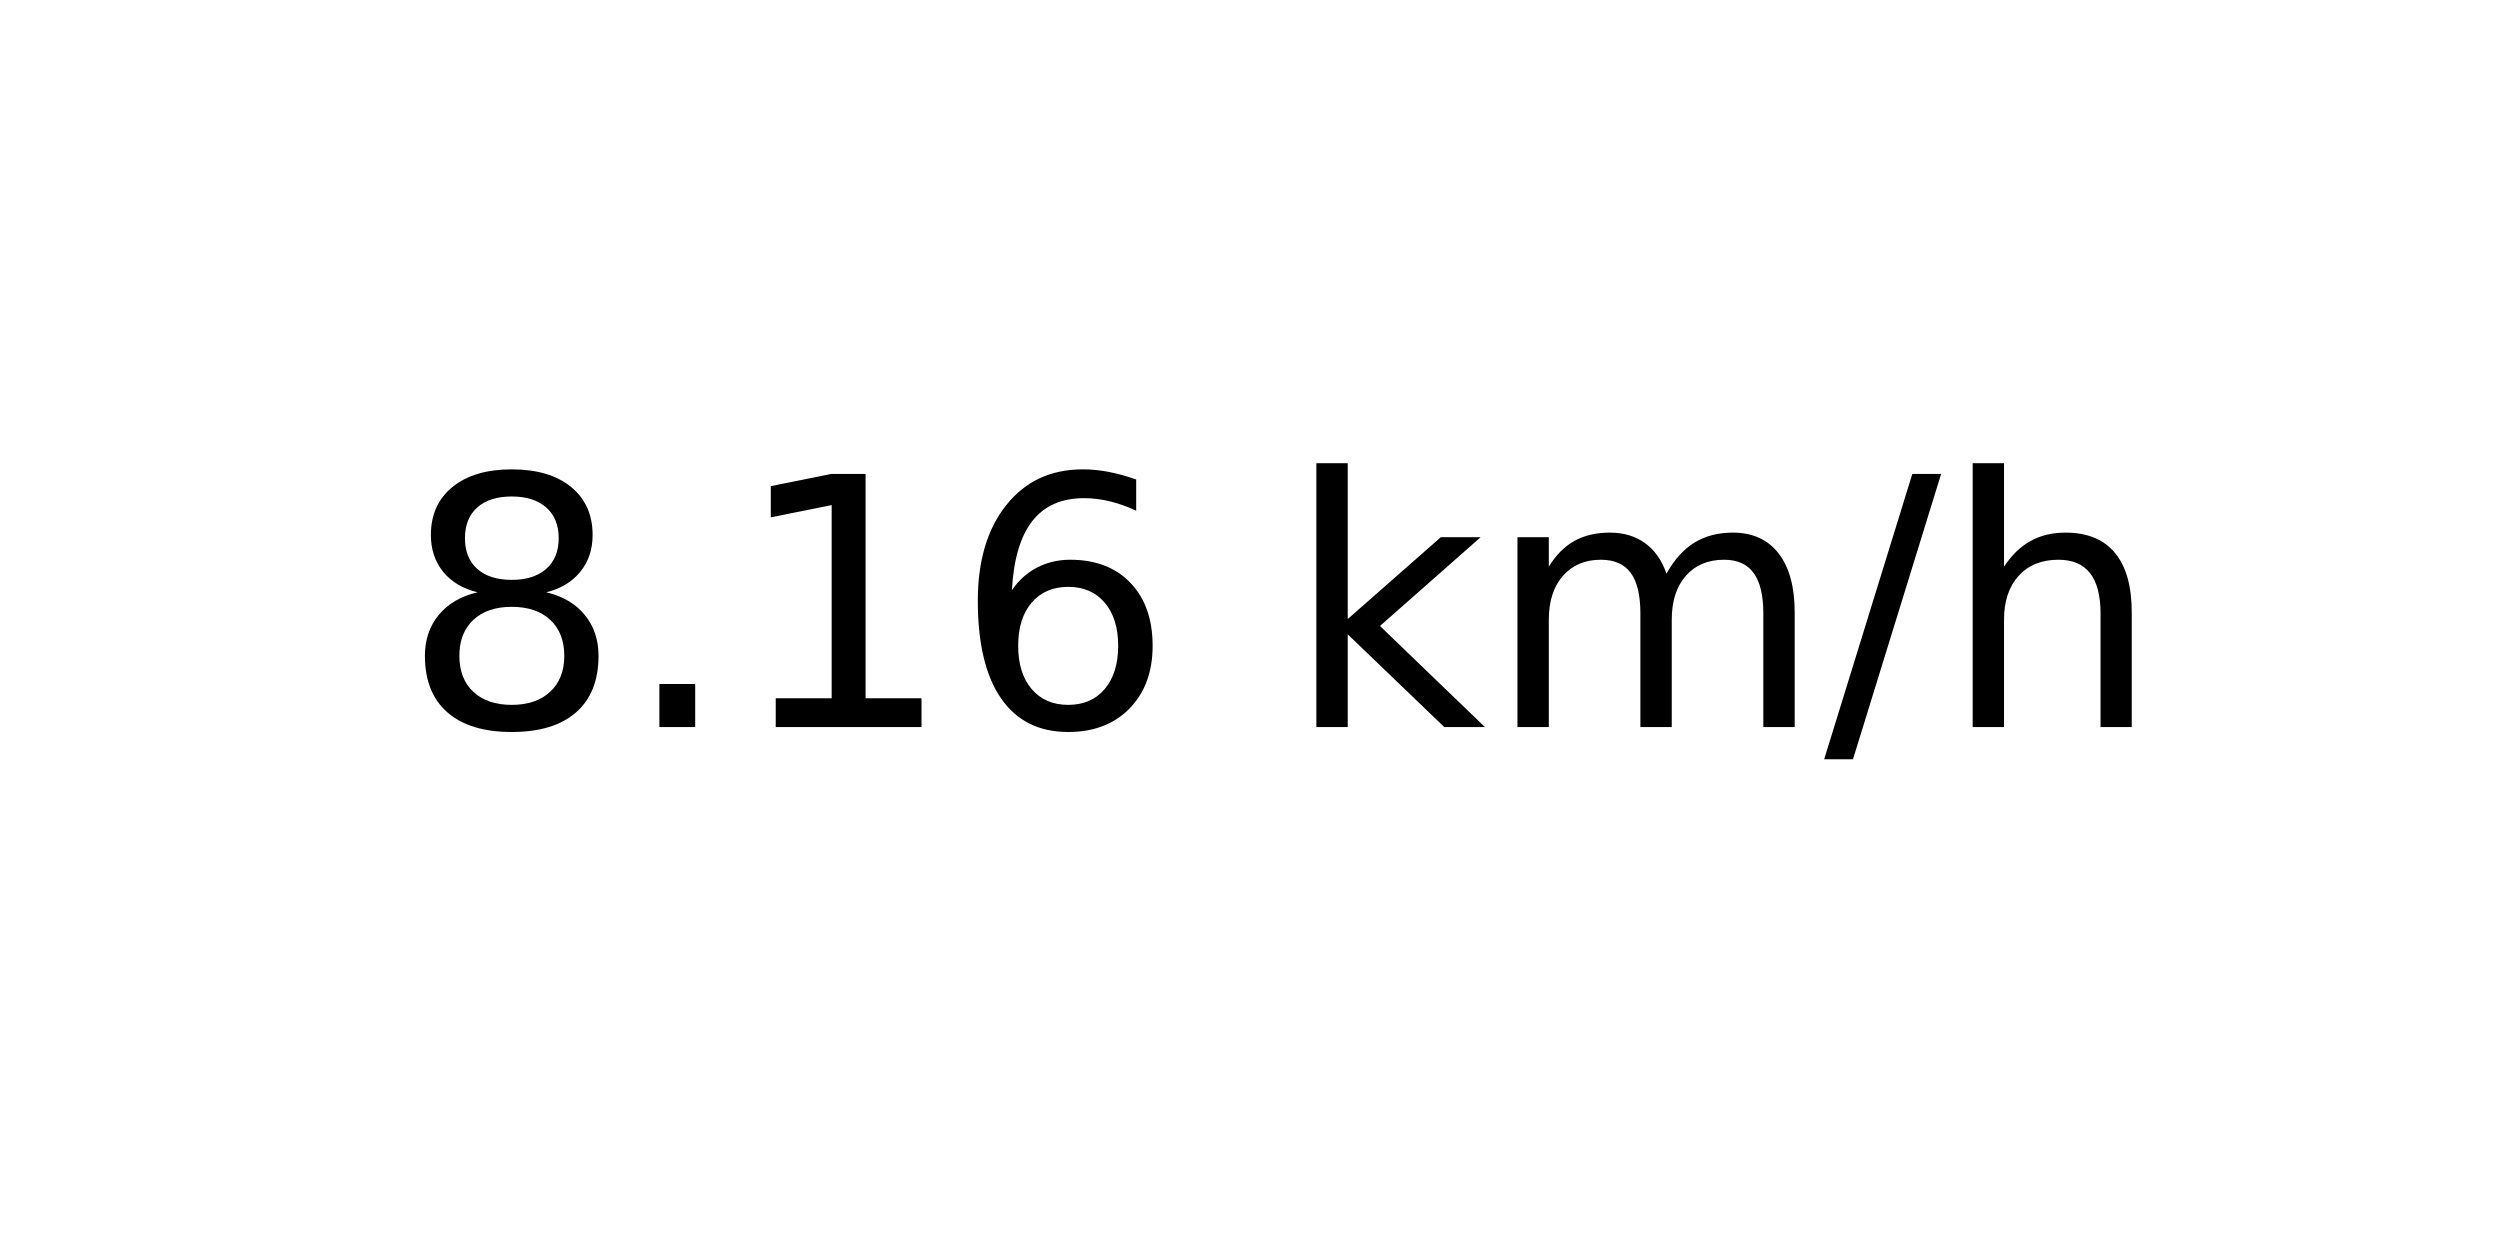
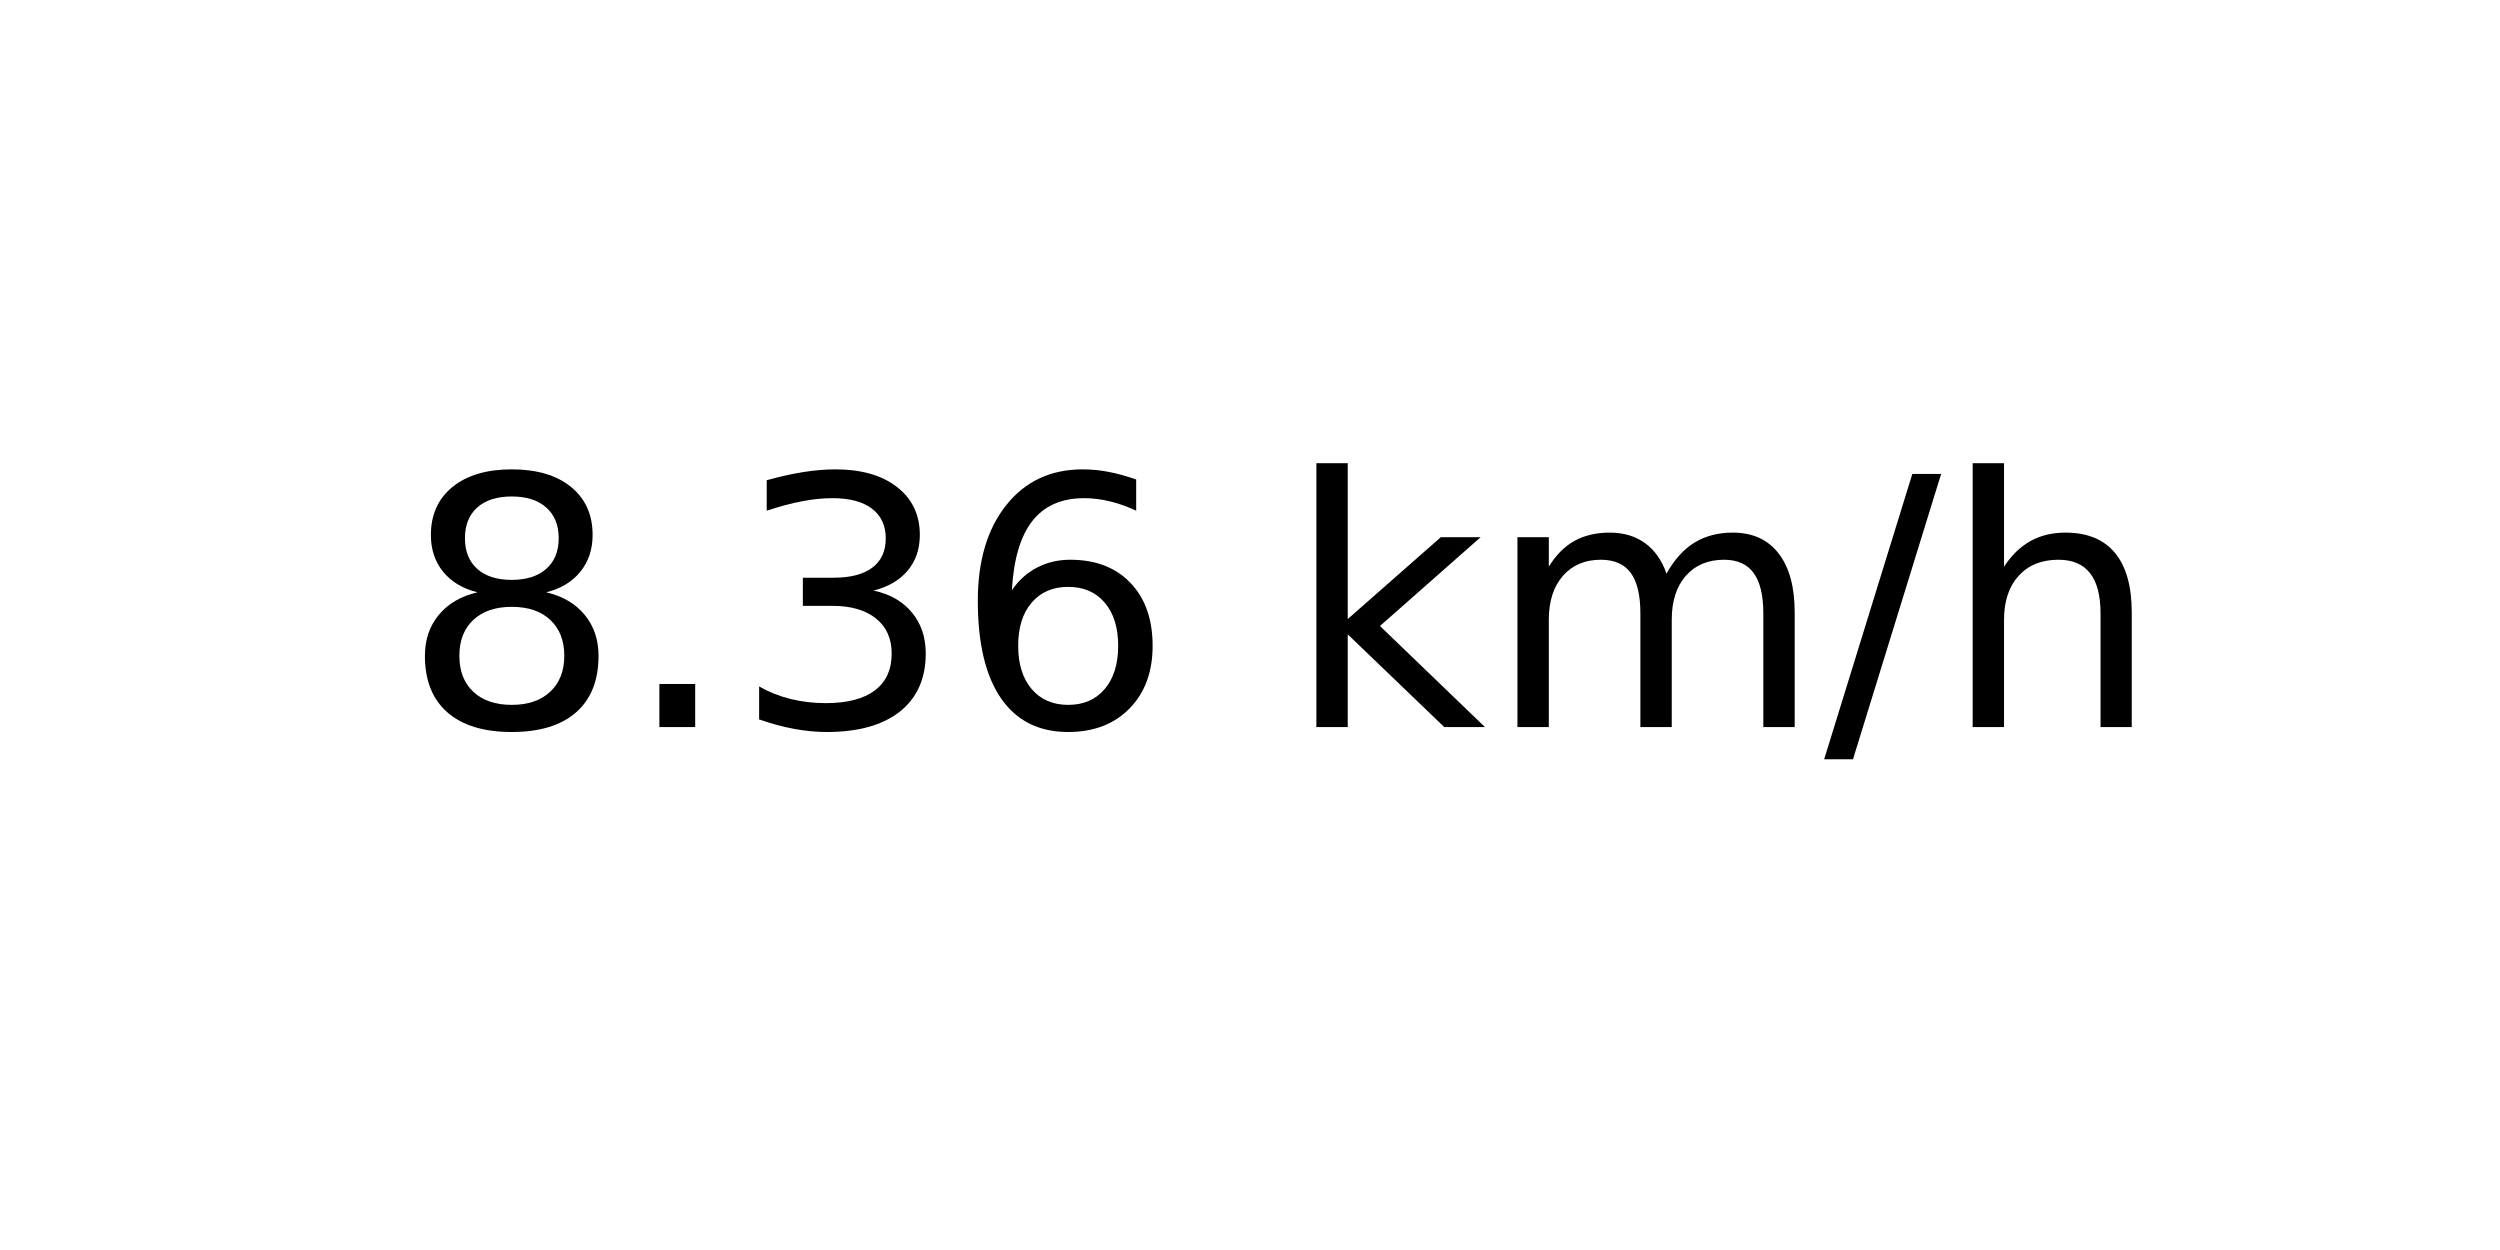
<svg xmlns="http://www.w3.org/2000/svg" xmlns:xlink="http://www.w3.org/1999/xlink" width="72pt" height="36pt" viewBox="0 0 72 36" version="1.1">
  <defs>
    <style type="text/css">*{stroke-linejoin: round; stroke-linecap: butt}</style>
  </defs>
  <g id="figure_1">
    <g id="axes_1">
      <g id="text_1">
        <g transform="translate(11.55937 20.93937) scale(0.1 -0.1)">
          <defs>
            <path id="DejaVuSans-38" d="M 2034 2216  Q 1584 2216 1326 1975  Q 1069 1734 1069 1313  Q 1069 891 1326 650  Q 1584 409 2034 409  Q 2484 409 2743 651  Q 3003 894 3003 1313  Q 3003 1734 2745 1975  Q 2488 2216 2034 2216  z M 1403 2484  Q 997 2584 770 2862  Q 544 3141 544 3541  Q 544 4100 942 4425  Q 1341 4750 2034 4750  Q 2731 4750 3128 4425  Q 3525 4100 3525 3541  Q 3525 3141 3298 2862  Q 3072 2584 2669 2484  Q 3125 2378 3379 2068  Q 3634 1759 3634 1313  Q 3634 634 3220 271  Q 2806 -91 2034 -91  Q 1263 -91 848 271  Q 434 634 434 1313  Q 434 1759 690 2068  Q 947 2378 1403 2484  z M 1172 3481  Q 1172 3119 1398 2916  Q 1625 2713 2034 2713  Q 2441 2713 2670 2916  Q 2900 3119 2900 3481  Q 2900 3844 2670 4047  Q 2441 4250 2034 4250  Q 1625 4250 1398 4047  Q 1172 3844 1172 3481  z " transform="scale(0.015625)" />
            <path id="DejaVuSans-2e" d="M 684 794  L 1344 794  L 1344 0  L 684 0  L 684 794  z " transform="scale(0.015625)" />
-             <path id="DejaVuSans-31" d="M 794 531  L 1825 531  L 1825 4091  L 703 3866  L 703 4441  L 1819 4666  L 2450 4666  L 2450 531  L 3481 531  L 3481 0  L 794 0  L 794 531  z " transform="scale(0.015625)" />
+             <path id="DejaVuSans-33" d="M 2597 2516  Q 3050 2419 3304 2112  Q 3559 1806 3559 1356  Q 3559 666 3084 287  Q 2609 -91 1734 -91  Q 1441 -91 1130 -33  Q 819 25 488 141  L 488 750  Q 750 597 1062 519  Q 1375 441 1716 441  Q 2309 441 2620 675  Q 2931 909 2931 1356  Q 2931 1769 2642 2001  Q 2353 2234 1838 2234  L 1294 2234  L 1294 2753  L 1863 2753  Q 2328 2753 2575 2939  Q 2822 3125 2822 3475  Q 2822 3834 2567 4026  Q 2313 4219 1838 4219  Q 1578 4219 1281 4162  Q 984 4106 628 3988  L 628 4550  Q 988 4650 1302 4700  Q 1616 4750 1894 4750  Q 2613 4750 3031 4423  Q 3450 4097 3450 3541  Q 3450 3153 3228 2886  Q 3006 2619 2597 2516  z " transform="scale(0.015625)" />
            <path id="DejaVuSans-36" d="M 2113 2584  Q 1688 2584 1439 2293  Q 1191 2003 1191 1497  Q 1191 994 1439 701  Q 1688 409 2113 409  Q 2538 409 2786 701  Q 3034 994 3034 1497  Q 3034 2003 2786 2293  Q 2538 2584 2113 2584  z M 3366 4563  L 3366 3988  Q 3128 4100 2886 4159  Q 2644 4219 2406 4219  Q 1781 4219 1451 3797  Q 1122 3375 1075 2522  Q 1259 2794 1537 2939  Q 1816 3084 2150 3084  Q 2853 3084 3261 2657  Q 3669 2231 3669 1497  Q 3669 778 3244 343  Q 2819 -91 2113 -91  Q 1303 -91 875 529  Q 447 1150 447 2328  Q 447 3434 972 4092  Q 1497 4750 2381 4750  Q 2619 4750 2861 4703  Q 3103 4656 3366 4563  z " transform="scale(0.015625)" />
            <path id="DejaVuSans-20" transform="scale(0.015625)" />
            <path id="DejaVuSans-6b" d="M 581 4863  L 1159 4863  L 1159 1991  L 2875 3500  L 3609 3500  L 1753 1863  L 3688 0  L 2938 0  L 1159 1709  L 1159 0  L 581 0  L 581 4863  z " transform="scale(0.015625)" />
            <path id="DejaVuSans-6d" d="M 3328 2828  Q 3544 3216 3844 3400  Q 4144 3584 4550 3584  Q 5097 3584 5394 3201  Q 5691 2819 5691 2113  L 5691 0  L 5113 0  L 5113 2094  Q 5113 2597 4934 2840  Q 4756 3084 4391 3084  Q 3944 3084 3684 2787  Q 3425 2491 3425 1978  L 3425 0  L 2847 0  L 2847 2094  Q 2847 2600 2669 2842  Q 2491 3084 2119 3084  Q 1678 3084 1418 2786  Q 1159 2488 1159 1978  L 1159 0  L 581 0  L 581 3500  L 1159 3500  L 1159 2956  Q 1356 3278 1631 3431  Q 1906 3584 2284 3584  Q 2666 3584 2933 3390  Q 3200 3197 3328 2828  z " transform="scale(0.015625)" />
            <path id="DejaVuSans-2f" d="M 1625 4666  L 2156 4666  L 531 -594  L 0 -594  L 1625 4666  z " transform="scale(0.015625)" />
            <path id="DejaVuSans-68" d="M 3513 2113  L 3513 0  L 2938 0  L 2938 2094  Q 2938 2591 2744 2837  Q 2550 3084 2163 3084  Q 1697 3084 1428 2787  Q 1159 2491 1159 1978  L 1159 0  L 581 0  L 581 4863  L 1159 4863  L 1159 2956  Q 1366 3272 1645 3428  Q 1925 3584 2291 3584  Q 2894 3584 3203 3211  Q 3513 2838 3513 2113  z " transform="scale(0.015625)" />
          </defs>
          <use xlink:href="#DejaVuSans-38" />
          <use xlink:href="#DejaVuSans-2e" x="63.623" />
-           <use xlink:href="#DejaVuSans-31" x="95.41" />
+           <use xlink:href="#DejaVuSans-33" x="95.41" />
          <use xlink:href="#DejaVuSans-36" x="159.033" />
          <use xlink:href="#DejaVuSans-20" x="222.656" />
          <use xlink:href="#DejaVuSans-6b" x="254.443" />
          <use xlink:href="#DejaVuSans-6d" x="312.354" />
          <use xlink:href="#DejaVuSans-2f" x="409.766" />
          <use xlink:href="#DejaVuSans-68" x="443.457" />
        </g>
      </g>
    </g>
  </g>
</svg>
